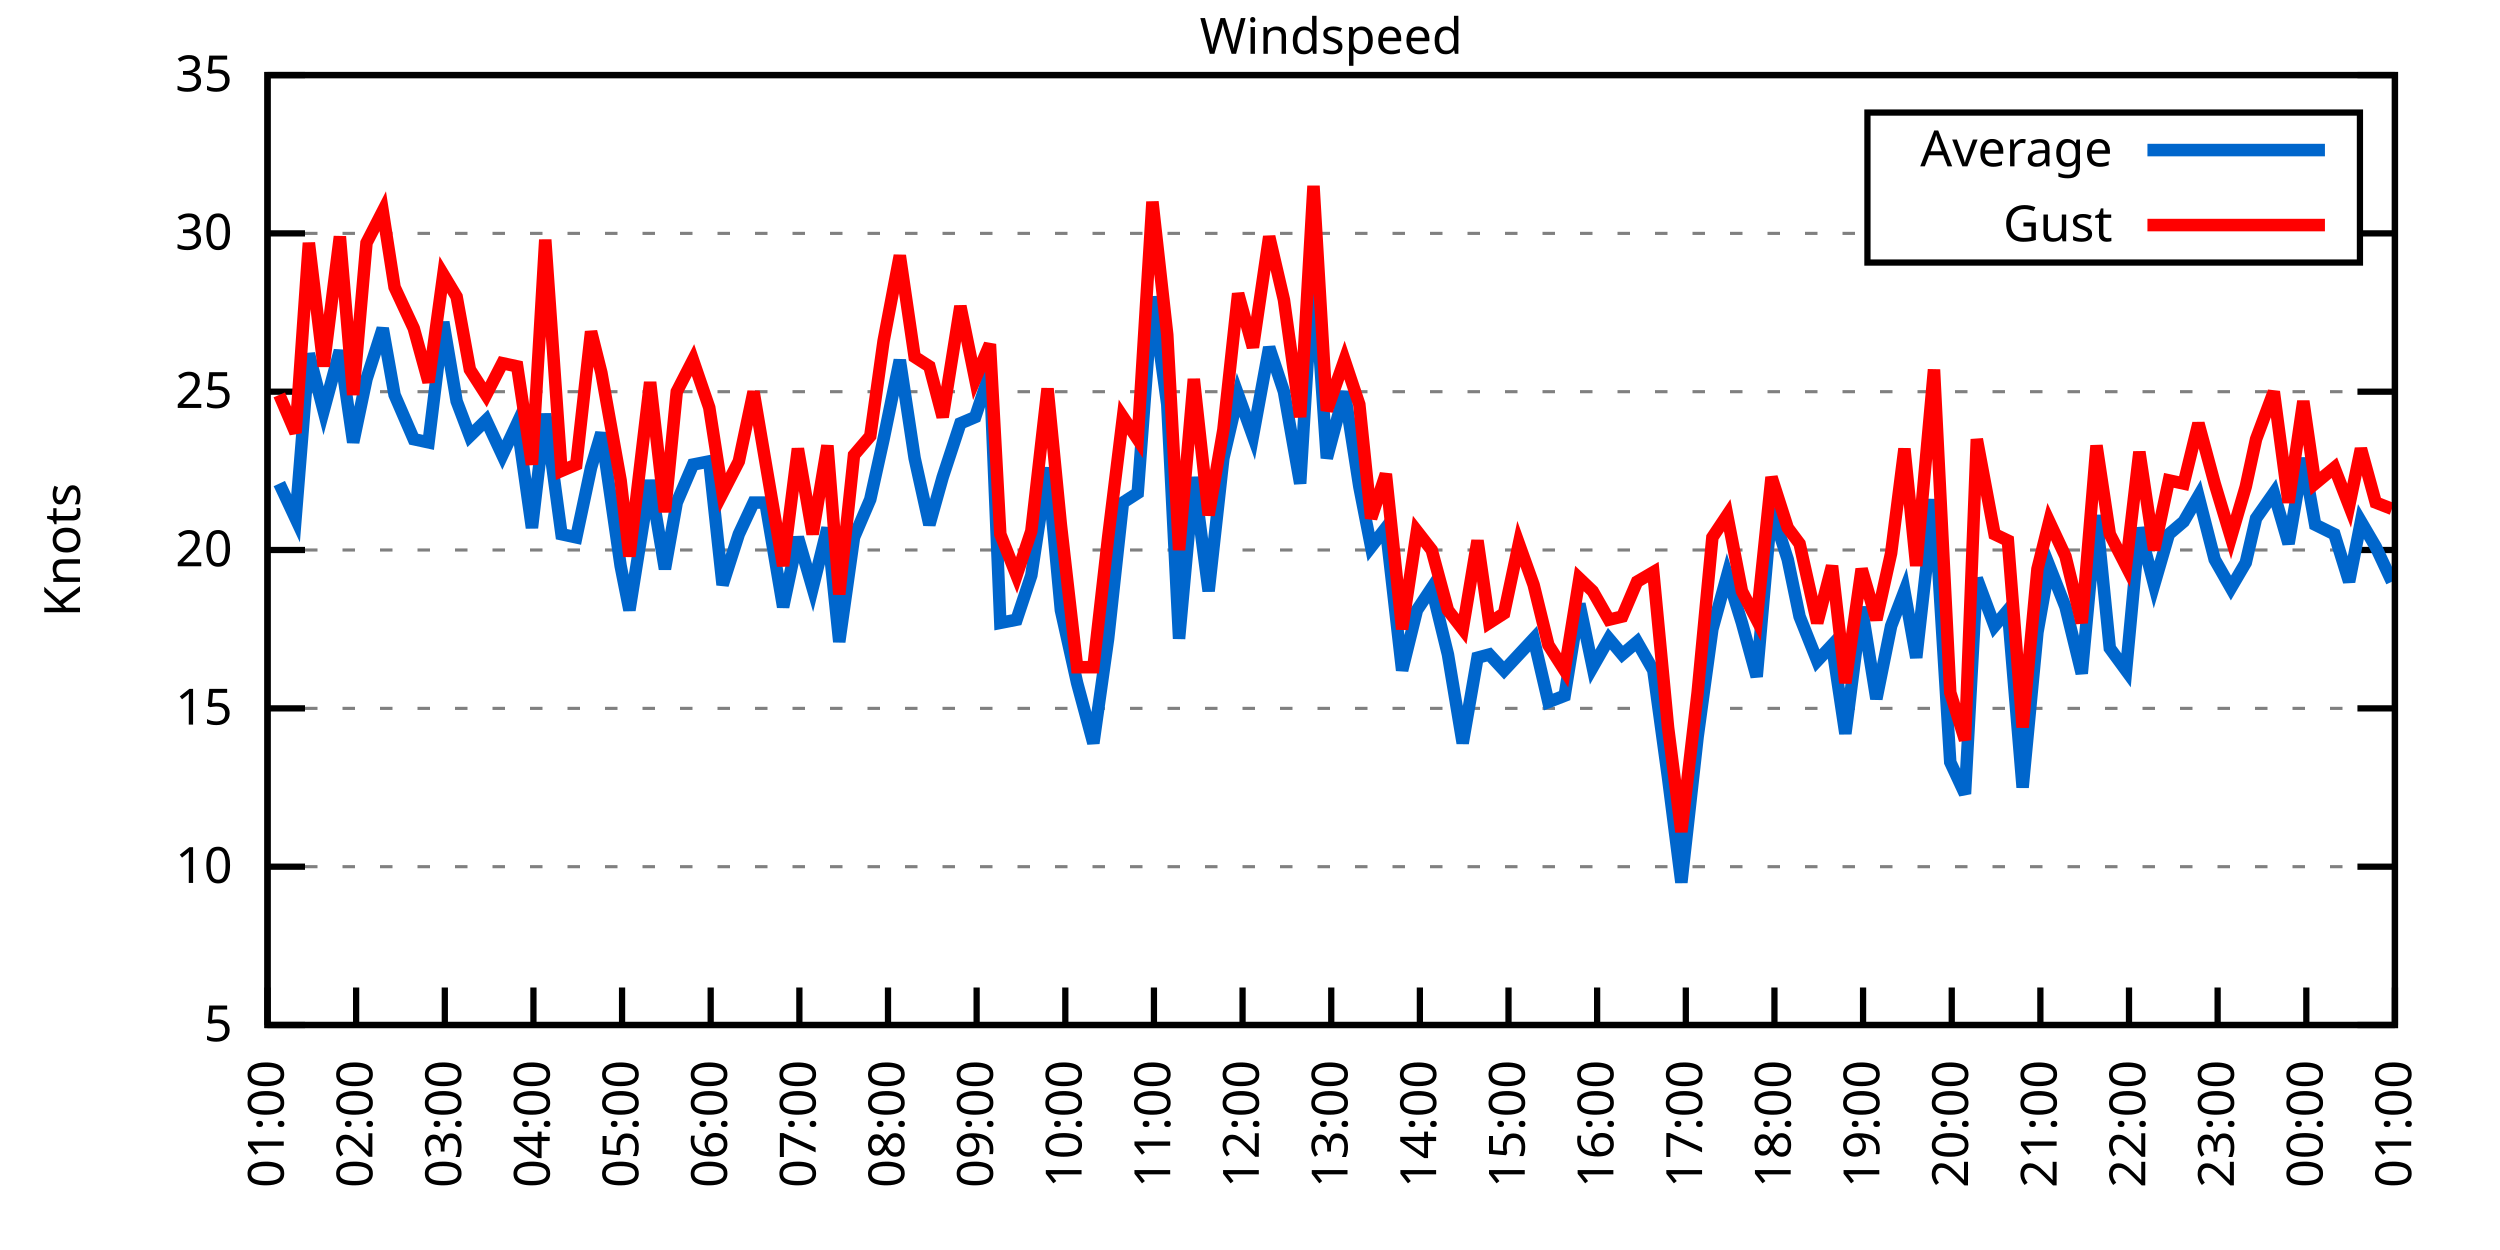
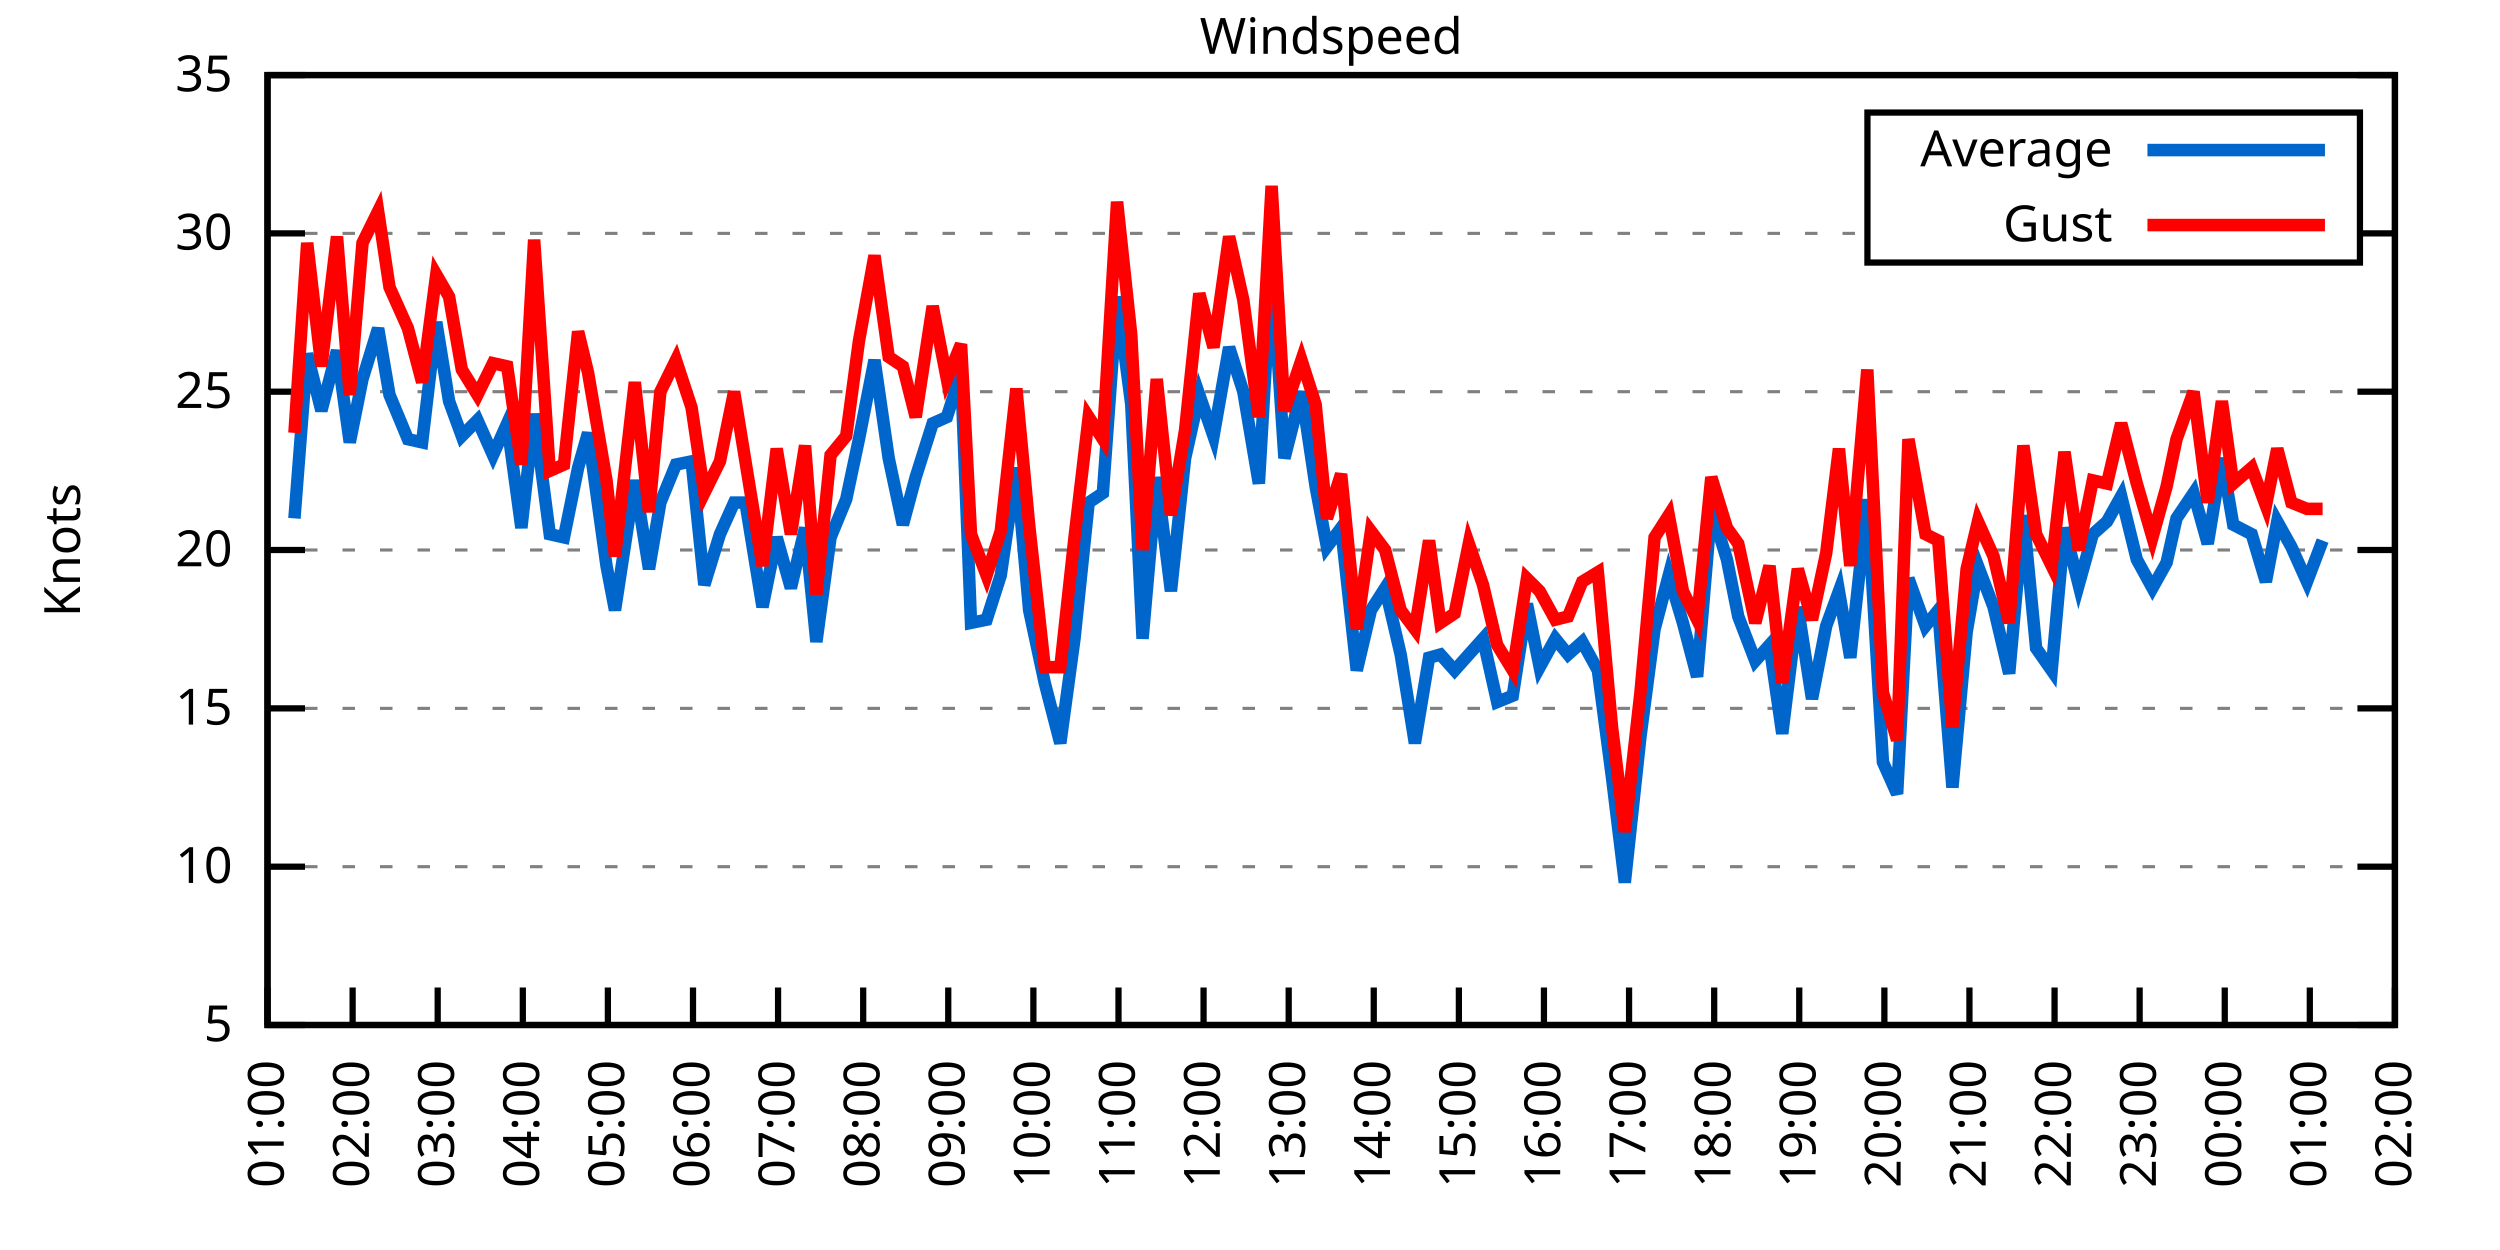
<svg xmlns="http://www.w3.org/2000/svg" xmlns:xlink="http://www.w3.org/1999/xlink" width="400" height="200" viewBox="0 0 400 200">
  <g id="gnuplot_canvas">
    <rect x="0" y="0" width="400" height="200" fill="none" />
    <defs>
      <circle id="gpDot" r="0.5" stroke-width="0.5" stroke="currentColor" />
      <path id="gpPt0" stroke-width="0.333" stroke="currentColor" d="M-1,0 h2 M0,-1 v2" />
      <path id="gpPt1" stroke-width="0.333" stroke="currentColor" d="M-1,-1 L1,1 M1,-1 L-1,1" />
      <path id="gpPt2" stroke-width="0.333" stroke="currentColor" d="M-1,0 L1,0 M0,-1 L0,1 M-1,-1 L1,1 M-1,1 L1,-1" />
      <rect id="gpPt3" stroke-width="0.333" stroke="currentColor" x="-1" y="-1" width="2" height="2" />
      <rect id="gpPt4" stroke-width="0.333" stroke="currentColor" fill="currentColor" x="-1" y="-1" width="2" height="2" />
      <circle id="gpPt5" stroke-width="0.333" stroke="currentColor" cx="0" cy="0" r="1" />
      <use xlink:href="#gpPt5" id="gpPt6" fill="currentColor" stroke="none" />
      <path id="gpPt7" stroke-width="0.333" stroke="currentColor" d="M0,-1.33 L-1.33,0.67 L1.33,0.67 z" />
      <use xlink:href="#gpPt7" id="gpPt8" fill="currentColor" stroke="none" />
      <use xlink:href="#gpPt7" id="gpPt9" stroke="currentColor" transform="rotate(180)" />
      <use xlink:href="#gpPt9" id="gpPt10" fill="currentColor" stroke="none" />
      <use xlink:href="#gpPt3" id="gpPt11" stroke="currentColor" transform="rotate(45)" />
      <use xlink:href="#gpPt11" id="gpPt12" fill="currentColor" stroke="none" />
      <path id="gpPt13" stroke-width="0.333" stroke="currentColor" d="M0,1.330 L1.265,0.411 L0.782,-1.067 L-0.782,-1.076 L-1.265,0.411 z" />
      <use xlink:href="#gpPt13" id="gpPt14" fill="currentColor" stroke="none" />
      <filter id="textbox" filterUnits="objectBoundingBox" x="0" y="0" height="1" width="1">
        <feFlood flood-color="white" flood-opacity="1" result="bgnd" />
        <feComposite in="SourceGraphic" in2="bgnd" operator="atop" />
      </filter>
      <filter id="greybox" filterUnits="objectBoundingBox" x="0" y="0" height="1" width="1">
        <feFlood flood-color="lightgrey" flood-opacity="1" result="grey" />
        <feComposite in="SourceGraphic" in2="grey" operator="atop" />
      </filter>
    </defs>
    <g fill="none" color="white" stroke="currentColor" stroke-width="1.00" stroke-linecap="butt" stroke-linejoin="miter">
</g>
    <g fill="none" color="black" stroke="currentColor" stroke-width="1.00" stroke-linecap="butt" stroke-linejoin="miter">
      <g stroke="none" shape-rendering="crispEdges">
        <polygon fill="rgb(255, 255, 255)" points="42.80,164.00 383.18,164.00 383.18,12.02 42.80,12.02 " />
      </g>
    </g>
    <g fill="none" color="black" stroke="currentColor" stroke-width="1.00" stroke-linecap="butt" stroke-linejoin="miter">
</g>
    <g fill="none" color="black" stroke="black" stroke-width="0.50" stroke-linecap="butt" stroke-linejoin="miter">
</g>
    <g fill="none" color="gray" stroke="currentColor" stroke-width="0.50" stroke-linecap="butt" stroke-linejoin="miter">
      <path stroke="gray" stroke-dasharray="2,4" class="gridline" d="M42.80,164.00 L383.19,164.00  " />
    </g>
    <g fill="none" color="gray" stroke="gray" stroke-width="1.00" stroke-linecap="butt" stroke-linejoin="miter">
</g>
    <g fill="none" color="black" stroke="currentColor" stroke-width="1.00" stroke-linecap="butt" stroke-linejoin="miter">
      <path stroke="black" d="M42.80,164.00 L48.80,164.00 M383.19,164.00 L377.19,164.00  " />
      <g transform="translate(37.20,166.60)" stroke="none" fill="black" font-family="Sans" font-size="8.00" text-anchor="end">
        <text>
          <tspan font-family="Sans"> 5</tspan>
        </text>
      </g>
    </g>
    <g fill="none" color="black" stroke="currentColor" stroke-width="1.00" stroke-linecap="butt" stroke-linejoin="miter">
</g>
    <g fill="none" color="black" stroke="black" stroke-width="0.50" stroke-linecap="butt" stroke-linejoin="miter">
</g>
    <g fill="none" color="gray" stroke="currentColor" stroke-width="0.50" stroke-linecap="butt" stroke-linejoin="miter">
      <path stroke="gray" stroke-dasharray="2,4" class="gridline" d="M42.80,138.67 L383.19,138.67  " />
    </g>
    <g fill="none" color="gray" stroke="gray" stroke-width="1.00" stroke-linecap="butt" stroke-linejoin="miter">
</g>
    <g fill="none" color="black" stroke="currentColor" stroke-width="1.00" stroke-linecap="butt" stroke-linejoin="miter">
      <path stroke="black" d="M42.80,138.67 L48.80,138.67 M383.19,138.67 L377.19,138.67  " />
      <g transform="translate(37.20,141.27)" stroke="none" fill="black" font-family="Sans" font-size="8.00" text-anchor="end">
        <text>
          <tspan font-family="Sans"> 10</tspan>
        </text>
      </g>
    </g>
    <g fill="none" color="black" stroke="currentColor" stroke-width="1.00" stroke-linecap="butt" stroke-linejoin="miter">
</g>
    <g fill="none" color="black" stroke="black" stroke-width="0.50" stroke-linecap="butt" stroke-linejoin="miter">
</g>
    <g fill="none" color="gray" stroke="currentColor" stroke-width="0.50" stroke-linecap="butt" stroke-linejoin="miter">
      <path stroke="gray" stroke-dasharray="2,4" class="gridline" d="M42.80,113.34 L383.19,113.34  " />
    </g>
    <g fill="none" color="gray" stroke="gray" stroke-width="1.00" stroke-linecap="butt" stroke-linejoin="miter">
</g>
    <g fill="none" color="black" stroke="currentColor" stroke-width="1.00" stroke-linecap="butt" stroke-linejoin="miter">
      <path stroke="black" d="M42.80,113.34 L48.80,113.34 M383.19,113.34 L377.19,113.34  " />
      <g transform="translate(37.20,115.94)" stroke="none" fill="black" font-family="Sans" font-size="8.00" text-anchor="end">
        <text>
          <tspan font-family="Sans"> 15</tspan>
        </text>
      </g>
    </g>
    <g fill="none" color="black" stroke="currentColor" stroke-width="1.00" stroke-linecap="butt" stroke-linejoin="miter">
</g>
    <g fill="none" color="black" stroke="black" stroke-width="0.50" stroke-linecap="butt" stroke-linejoin="miter">
</g>
    <g fill="none" color="gray" stroke="currentColor" stroke-width="0.50" stroke-linecap="butt" stroke-linejoin="miter">
      <path stroke="gray" stroke-dasharray="2,4" class="gridline" d="M42.80,88.00 L383.19,88.00  " />
    </g>
    <g fill="none" color="gray" stroke="gray" stroke-width="1.00" stroke-linecap="butt" stroke-linejoin="miter">
</g>
    <g fill="none" color="black" stroke="currentColor" stroke-width="1.00" stroke-linecap="butt" stroke-linejoin="miter">
      <path stroke="black" d="M42.80,88.00 L48.80,88.00 M383.19,88.00 L377.19,88.00  " />
      <g transform="translate(37.20,90.60)" stroke="none" fill="black" font-family="Sans" font-size="8.00" text-anchor="end">
        <text>
          <tspan font-family="Sans"> 20</tspan>
        </text>
      </g>
    </g>
    <g fill="none" color="black" stroke="currentColor" stroke-width="1.00" stroke-linecap="butt" stroke-linejoin="miter">
</g>
    <g fill="none" color="black" stroke="black" stroke-width="0.50" stroke-linecap="butt" stroke-linejoin="miter">
</g>
    <g fill="none" color="gray" stroke="currentColor" stroke-width="0.50" stroke-linecap="butt" stroke-linejoin="miter">
      <path stroke="gray" stroke-dasharray="2,4" class="gridline" d="M42.80,62.67 L383.19,62.67  " />
    </g>
    <g fill="none" color="gray" stroke="gray" stroke-width="1.00" stroke-linecap="butt" stroke-linejoin="miter">
</g>
    <g fill="none" color="black" stroke="currentColor" stroke-width="1.00" stroke-linecap="butt" stroke-linejoin="miter">
      <path stroke="black" d="M42.80,62.67 L48.80,62.67 M383.19,62.67 L377.19,62.67  " />
      <g transform="translate(37.20,65.27)" stroke="none" fill="black" font-family="Sans" font-size="8.00" text-anchor="end">
        <text>
          <tspan font-family="Sans"> 25</tspan>
        </text>
      </g>
    </g>
    <g fill="none" color="black" stroke="currentColor" stroke-width="1.00" stroke-linecap="butt" stroke-linejoin="miter">
</g>
    <g fill="none" color="black" stroke="black" stroke-width="0.50" stroke-linecap="butt" stroke-linejoin="miter">
</g>
    <g fill="none" color="gray" stroke="currentColor" stroke-width="0.50" stroke-linecap="butt" stroke-linejoin="miter">
      <path stroke="gray" stroke-dasharray="2,4" class="gridline" d="M42.80,37.34 L298.79,37.34 M377.59,37.34 L383.19,37.34  " />
    </g>
    <g fill="none" color="gray" stroke="gray" stroke-width="1.00" stroke-linecap="butt" stroke-linejoin="miter">
</g>
    <g fill="none" color="black" stroke="currentColor" stroke-width="1.00" stroke-linecap="butt" stroke-linejoin="miter">
      <path stroke="black" d="M42.80,37.34 L48.80,37.34 M383.19,37.34 L377.19,37.34  " />
      <g transform="translate(37.20,39.94)" stroke="none" fill="black" font-family="Sans" font-size="8.00" text-anchor="end">
        <text>
          <tspan font-family="Sans"> 30</tspan>
        </text>
      </g>
    </g>
    <g fill="none" color="black" stroke="currentColor" stroke-width="1.00" stroke-linecap="butt" stroke-linejoin="miter">
</g>
    <g fill="none" color="black" stroke="black" stroke-width="0.50" stroke-linecap="butt" stroke-linejoin="miter">
</g>
    <g fill="none" color="gray" stroke="currentColor" stroke-width="0.50" stroke-linecap="butt" stroke-linejoin="miter">
      <path stroke="gray" stroke-dasharray="2,4" class="gridline" d="M42.80,12.01 L383.19,12.01  " />
    </g>
    <g fill="none" color="gray" stroke="gray" stroke-width="1.00" stroke-linecap="butt" stroke-linejoin="miter">
</g>
    <g fill="none" color="black" stroke="currentColor" stroke-width="1.00" stroke-linecap="butt" stroke-linejoin="miter">
      <path stroke="black" d="M42.80,12.01 L48.80,12.01 M383.19,12.01 L377.19,12.01  " />
      <g transform="translate(37.20,14.61)" stroke="none" fill="black" font-family="Sans" font-size="8.00" text-anchor="end">
        <text>
          <tspan font-family="Sans"> 35</tspan>
        </text>
      </g>
    </g>
    <g fill="none" color="black" stroke="currentColor" stroke-width="1.00" stroke-linecap="butt" stroke-linejoin="miter">
      <path stroke="black" d="M42.80,164.00 L42.80,158.00  " />
      <g transform="translate(45.40,169.60) rotate(270.00)" stroke="none" fill="black" font-family="Sans" font-size="8.00" text-anchor="end">
        <text>
          <tspan font-family="Sans">01:00</tspan>
        </text>
      </g>
    </g>
    <g fill="none" color="black" stroke="currentColor" stroke-width="1.00" stroke-linecap="butt" stroke-linejoin="miter">
-       <path stroke="black" d="M56.98,164.00 L56.98,158.00  " />
-       <g transform="translate(59.58,169.60) rotate(270.00)" stroke="none" fill="black" font-family="Sans" font-size="8.00" text-anchor="end">
+       <path stroke="black" d="M56.42,164.00 L56.42,158.00  " />
+       <g transform="translate(59.02,169.60) rotate(270.00)" stroke="none" fill="black" font-family="Sans" font-size="8.00" text-anchor="end">
        <text>
          <tspan font-family="Sans">02:00</tspan>
        </text>
      </g>
    </g>
    <g fill="none" color="black" stroke="currentColor" stroke-width="1.00" stroke-linecap="butt" stroke-linejoin="miter">
-       <path stroke="black" d="M71.17,164.00 L71.17,158.00  " />
-       <g transform="translate(73.77,169.60) rotate(270.00)" stroke="none" fill="black" font-family="Sans" font-size="8.00" text-anchor="end">
+       <path stroke="black" d="M70.03,164.00 L70.03,158.00  " />
+       <g transform="translate(72.63,169.60) rotate(270.00)" stroke="none" fill="black" font-family="Sans" font-size="8.00" text-anchor="end">
        <text>
          <tspan font-family="Sans">03:00</tspan>
        </text>
      </g>
    </g>
    <g fill="none" color="black" stroke="currentColor" stroke-width="1.00" stroke-linecap="butt" stroke-linejoin="miter">
-       <path stroke="black" d="M85.35,164.00 L85.35,158.00  " />
-       <g transform="translate(87.95,169.60) rotate(270.00)" stroke="none" fill="black" font-family="Sans" font-size="8.00" text-anchor="end">
+       <path stroke="black" d="M83.65,164.00 L83.65,158.00  " />
+       <g transform="translate(86.25,169.60) rotate(270.00)" stroke="none" fill="black" font-family="Sans" font-size="8.00" text-anchor="end">
        <text>
          <tspan font-family="Sans">04:00</tspan>
        </text>
      </g>
    </g>
    <g fill="none" color="black" stroke="currentColor" stroke-width="1.00" stroke-linecap="butt" stroke-linejoin="miter">
-       <path stroke="black" d="M99.53,164.00 L99.53,158.00  " />
-       <g transform="translate(102.13,169.60) rotate(270.00)" stroke="none" fill="black" font-family="Sans" font-size="8.00" text-anchor="end">
+       <path stroke="black" d="M97.26,164.00 L97.26,158.00  " />
+       <g transform="translate(99.86,169.60) rotate(270.00)" stroke="none" fill="black" font-family="Sans" font-size="8.00" text-anchor="end">
        <text>
          <tspan font-family="Sans">05:00</tspan>
        </text>
      </g>
    </g>
    <g fill="none" color="black" stroke="currentColor" stroke-width="1.00" stroke-linecap="butt" stroke-linejoin="miter">
-       <path stroke="black" d="M113.71,164.00 L113.71,158.00  " />
-       <g transform="translate(116.31,169.60) rotate(270.00)" stroke="none" fill="black" font-family="Sans" font-size="8.00" text-anchor="end">
+       <path stroke="black" d="M110.88,164.00 L110.88,158.00  " />
+       <g transform="translate(113.48,169.60) rotate(270.00)" stroke="none" fill="black" font-family="Sans" font-size="8.00" text-anchor="end">
        <text>
          <tspan font-family="Sans">06:00</tspan>
        </text>
      </g>
    </g>
    <g fill="none" color="black" stroke="currentColor" stroke-width="1.00" stroke-linecap="butt" stroke-linejoin="miter">
-       <path stroke="black" d="M127.90,164.00 L127.90,158.00  " />
-       <g transform="translate(130.50,169.60) rotate(270.00)" stroke="none" fill="black" font-family="Sans" font-size="8.00" text-anchor="end">
+       <path stroke="black" d="M124.49,164.00 L124.49,158.00  " />
+       <g transform="translate(127.09,169.60) rotate(270.00)" stroke="none" fill="black" font-family="Sans" font-size="8.00" text-anchor="end">
        <text>
          <tspan font-family="Sans">07:00</tspan>
        </text>
      </g>
    </g>
    <g fill="none" color="black" stroke="currentColor" stroke-width="1.00" stroke-linecap="butt" stroke-linejoin="miter">
-       <path stroke="black" d="M142.08,164.00 L142.08,158.00  " />
-       <g transform="translate(144.68,169.60) rotate(270.00)" stroke="none" fill="black" font-family="Sans" font-size="8.00" text-anchor="end">
+       <path stroke="black" d="M138.11,164.00 L138.11,158.00  " />
+       <g transform="translate(140.71,169.60) rotate(270.00)" stroke="none" fill="black" font-family="Sans" font-size="8.00" text-anchor="end">
        <text>
          <tspan font-family="Sans">08:00</tspan>
        </text>
      </g>
    </g>
    <g fill="none" color="black" stroke="currentColor" stroke-width="1.00" stroke-linecap="butt" stroke-linejoin="miter">
-       <path stroke="black" d="M156.26,164.00 L156.26,158.00  " />
-       <g transform="translate(158.86,169.60) rotate(270.00)" stroke="none" fill="black" font-family="Sans" font-size="8.00" text-anchor="end">
+       <path stroke="black" d="M151.72,164.00 L151.72,158.00  " />
+       <g transform="translate(154.32,169.60) rotate(270.00)" stroke="none" fill="black" font-family="Sans" font-size="8.00" text-anchor="end">
        <text>
          <tspan font-family="Sans">09:00</tspan>
        </text>
      </g>
    </g>
    <g fill="none" color="black" stroke="currentColor" stroke-width="1.00" stroke-linecap="butt" stroke-linejoin="miter">
-       <path stroke="black" d="M170.45,164.00 L170.45,158.00  " />
-       <g transform="translate(173.05,169.60) rotate(270.00)" stroke="none" fill="black" font-family="Sans" font-size="8.00" text-anchor="end">
+       <path stroke="black" d="M165.34,164.00 L165.34,158.00  " />
+       <g transform="translate(167.94,169.60) rotate(270.00)" stroke="none" fill="black" font-family="Sans" font-size="8.00" text-anchor="end">
        <text>
          <tspan font-family="Sans">10:00</tspan>
        </text>
      </g>
    </g>
    <g fill="none" color="black" stroke="currentColor" stroke-width="1.00" stroke-linecap="butt" stroke-linejoin="miter">
-       <path stroke="black" d="M184.63,164.00 L184.63,158.00  " />
-       <g transform="translate(187.23,169.60) rotate(270.00)" stroke="none" fill="black" font-family="Sans" font-size="8.00" text-anchor="end">
+       <path stroke="black" d="M178.96,164.00 L178.96,158.00  " />
+       <g transform="translate(181.56,169.60) rotate(270.00)" stroke="none" fill="black" font-family="Sans" font-size="8.00" text-anchor="end">
        <text>
          <tspan font-family="Sans">11:00</tspan>
        </text>
      </g>
    </g>
    <g fill="none" color="black" stroke="currentColor" stroke-width="1.00" stroke-linecap="butt" stroke-linejoin="miter">
-       <path stroke="black" d="M198.81,164.00 L198.81,158.00  " />
-       <g transform="translate(201.41,169.60) rotate(270.00)" stroke="none" fill="black" font-family="Sans" font-size="8.00" text-anchor="end">
+       <path stroke="black" d="M192.57,164.00 L192.57,158.00  " />
+       <g transform="translate(195.17,169.60) rotate(270.00)" stroke="none" fill="black" font-family="Sans" font-size="8.00" text-anchor="end">
        <text>
          <tspan font-family="Sans">12:00</tspan>
        </text>
      </g>
    </g>
    <g fill="none" color="black" stroke="currentColor" stroke-width="1.00" stroke-linecap="butt" stroke-linejoin="miter">
-       <path stroke="black" d="M213.00,164.00 L213.00,158.00  " />
-       <g transform="translate(215.60,169.60) rotate(270.00)" stroke="none" fill="black" font-family="Sans" font-size="8.00" text-anchor="end">
+       <path stroke="black" d="M206.19,164.00 L206.19,158.00  " />
+       <g transform="translate(208.79,169.60) rotate(270.00)" stroke="none" fill="black" font-family="Sans" font-size="8.00" text-anchor="end">
        <text>
          <tspan font-family="Sans">13:00</tspan>
        </text>
      </g>
    </g>
    <g fill="none" color="black" stroke="currentColor" stroke-width="1.00" stroke-linecap="butt" stroke-linejoin="miter">
-       <path stroke="black" d="M227.18,164.00 L227.18,158.00  " />
-       <g transform="translate(229.78,169.60) rotate(270.00)" stroke="none" fill="black" font-family="Sans" font-size="8.00" text-anchor="end">
+       <path stroke="black" d="M219.80,164.00 L219.80,158.00  " />
+       <g transform="translate(222.40,169.60) rotate(270.00)" stroke="none" fill="black" font-family="Sans" font-size="8.00" text-anchor="end">
        <text>
          <tspan font-family="Sans">14:00</tspan>
        </text>
      </g>
    </g>
    <g fill="none" color="black" stroke="currentColor" stroke-width="1.00" stroke-linecap="butt" stroke-linejoin="miter">
-       <path stroke="black" d="M241.36,164.00 L241.36,158.00  " />
-       <g transform="translate(243.96,169.60) rotate(270.00)" stroke="none" fill="black" font-family="Sans" font-size="8.00" text-anchor="end">
+       <path stroke="black" d="M233.42,164.00 L233.42,158.00  " />
+       <g transform="translate(236.02,169.60) rotate(270.00)" stroke="none" fill="black" font-family="Sans" font-size="8.00" text-anchor="end">
        <text>
          <tspan font-family="Sans">15:00</tspan>
        </text>
      </g>
    </g>
    <g fill="none" color="black" stroke="currentColor" stroke-width="1.00" stroke-linecap="butt" stroke-linejoin="miter">
-       <path stroke="black" d="M255.54,164.00 L255.54,158.00  " />
-       <g transform="translate(258.14,169.60) rotate(270.00)" stroke="none" fill="black" font-family="Sans" font-size="8.00" text-anchor="end">
+       <path stroke="black" d="M247.03,164.00 L247.03,158.00  " />
+       <g transform="translate(249.63,169.60) rotate(270.00)" stroke="none" fill="black" font-family="Sans" font-size="8.00" text-anchor="end">
        <text>
          <tspan font-family="Sans">16:00</tspan>
        </text>
      </g>
    </g>
    <g fill="none" color="black" stroke="currentColor" stroke-width="1.00" stroke-linecap="butt" stroke-linejoin="miter">
-       <path stroke="black" d="M269.73,164.00 L269.73,158.00  " />
-       <g transform="translate(272.33,169.60) rotate(270.00)" stroke="none" fill="black" font-family="Sans" font-size="8.00" text-anchor="end">
+       <path stroke="black" d="M260.65,164.00 L260.65,158.00  " />
+       <g transform="translate(263.25,169.60) rotate(270.00)" stroke="none" fill="black" font-family="Sans" font-size="8.00" text-anchor="end">
        <text>
          <tspan font-family="Sans">17:00</tspan>
        </text>
      </g>
    </g>
    <g fill="none" color="black" stroke="currentColor" stroke-width="1.00" stroke-linecap="butt" stroke-linejoin="miter">
-       <path stroke="black" d="M283.91,164.00 L283.91,158.00  " />
-       <g transform="translate(286.51,169.60) rotate(270.00)" stroke="none" fill="black" font-family="Sans" font-size="8.00" text-anchor="end">
+       <path stroke="black" d="M274.27,164.00 L274.27,158.00  " />
+       <g transform="translate(276.87,169.60) rotate(270.00)" stroke="none" fill="black" font-family="Sans" font-size="8.00" text-anchor="end">
        <text>
          <tspan font-family="Sans">18:00</tspan>
        </text>
      </g>
    </g>
    <g fill="none" color="black" stroke="currentColor" stroke-width="1.00" stroke-linecap="butt" stroke-linejoin="miter">
-       <path stroke="black" d="M298.09,164.00 L298.09,158.00  " />
-       <g transform="translate(300.69,169.60) rotate(270.00)" stroke="none" fill="black" font-family="Sans" font-size="8.00" text-anchor="end">
+       <path stroke="black" d="M287.88,164.00 L287.88,158.00  " />
+       <g transform="translate(290.48,169.60) rotate(270.00)" stroke="none" fill="black" font-family="Sans" font-size="8.00" text-anchor="end">
        <text>
          <tspan font-family="Sans">19:00</tspan>
        </text>
      </g>
    </g>
    <g fill="none" color="black" stroke="currentColor" stroke-width="1.00" stroke-linecap="butt" stroke-linejoin="miter">
-       <path stroke="black" d="M312.28,164.00 L312.28,158.00  " />
-       <g transform="translate(314.88,169.60) rotate(270.00)" stroke="none" fill="black" font-family="Sans" font-size="8.00" text-anchor="end">
+       <path stroke="black" d="M301.50,164.00 L301.50,158.00  " />
+       <g transform="translate(304.10,169.60) rotate(270.00)" stroke="none" fill="black" font-family="Sans" font-size="8.00" text-anchor="end">
        <text>
          <tspan font-family="Sans">20:00</tspan>
        </text>
      </g>
    </g>
    <g fill="none" color="black" stroke="currentColor" stroke-width="1.00" stroke-linecap="butt" stroke-linejoin="miter">
-       <path stroke="black" d="M326.46,164.00 L326.46,158.00  " />
-       <g transform="translate(329.06,169.60) rotate(270.00)" stroke="none" fill="black" font-family="Sans" font-size="8.00" text-anchor="end">
+       <path stroke="black" d="M315.11,164.00 L315.11,158.00  " />
+       <g transform="translate(317.71,169.60) rotate(270.00)" stroke="none" fill="black" font-family="Sans" font-size="8.00" text-anchor="end">
        <text>
          <tspan font-family="Sans">21:00</tspan>
        </text>
      </g>
    </g>
    <g fill="none" color="black" stroke="currentColor" stroke-width="1.00" stroke-linecap="butt" stroke-linejoin="miter">
-       <path stroke="black" d="M340.64,164.00 L340.64,158.00  " />
-       <g transform="translate(343.24,169.60) rotate(270.00)" stroke="none" fill="black" font-family="Sans" font-size="8.00" text-anchor="end">
+       <path stroke="black" d="M328.73,164.00 L328.73,158.00  " />
+       <g transform="translate(331.33,169.60) rotate(270.00)" stroke="none" fill="black" font-family="Sans" font-size="8.00" text-anchor="end">
        <text>
          <tspan font-family="Sans">22:00</tspan>
        </text>
      </g>
    </g>
    <g fill="none" color="black" stroke="currentColor" stroke-width="1.00" stroke-linecap="butt" stroke-linejoin="miter">
-       <path stroke="black" d="M354.82,164.00 L354.82,158.00  " />
-       <g transform="translate(357.42,169.60) rotate(270.00)" stroke="none" fill="black" font-family="Sans" font-size="8.00" text-anchor="end">
+       <path stroke="black" d="M342.34,164.00 L342.34,158.00  " />
+       <g transform="translate(344.94,169.60) rotate(270.00)" stroke="none" fill="black" font-family="Sans" font-size="8.00" text-anchor="end">
        <text>
          <tspan font-family="Sans">23:00</tspan>
        </text>
      </g>
    </g>
    <g fill="none" color="black" stroke="currentColor" stroke-width="1.00" stroke-linecap="butt" stroke-linejoin="miter">
-       <path stroke="black" d="M369.01,164.00 L369.01,158.00  " />
-       <g transform="translate(371.61,169.60) rotate(270.00)" stroke="none" fill="black" font-family="Sans" font-size="8.00" text-anchor="end">
+       <path stroke="black" d="M355.96,164.00 L355.96,158.00  " />
+       <g transform="translate(358.56,169.60) rotate(270.00)" stroke="none" fill="black" font-family="Sans" font-size="8.00" text-anchor="end">
        <text>
          <tspan font-family="Sans">00:00</tspan>
+         </text>
+       </g>
+     </g>
+     <g fill="none" color="black" stroke="currentColor" stroke-width="1.00" stroke-linecap="butt" stroke-linejoin="miter">
+       <path stroke="black" d="M369.57,164.00 L369.57,158.00  " />
+       <g transform="translate(372.17,169.60) rotate(270.00)" stroke="none" fill="black" font-family="Sans" font-size="8.00" text-anchor="end">
+         <text>
+           <tspan font-family="Sans">01:00</tspan>
        </text>
      </g>
    </g>
    <g fill="none" color="black" stroke="currentColor" stroke-width="1.00" stroke-linecap="butt" stroke-linejoin="miter">
      <path stroke="black" d="M383.19,164.00 L383.19,158.00  " />
      <g transform="translate(385.79,169.60) rotate(270.00)" stroke="none" fill="black" font-family="Sans" font-size="8.00" text-anchor="end">
        <text>
-           <tspan font-family="Sans">01:00</tspan>
+           <tspan font-family="Sans">02:00</tspan>
        </text>
      </g>
    </g>
    <g fill="none" color="black" stroke="currentColor" stroke-width="1.00" stroke-linecap="butt" stroke-linejoin="miter">
</g>
    <g fill="none" color="black" stroke="currentColor" stroke-width="1.00" stroke-linecap="butt" stroke-linejoin="miter">
      <path stroke="black" d="M42.80,12.01 L42.80,164.00 L383.19,164.00 L383.19,12.01 L42.80,12.01 Z  " />
    </g>
    <g fill="none" color="black" stroke="currentColor" stroke-width="1.00" stroke-linecap="butt" stroke-linejoin="miter">
</g>
    <g fill="none" color="black" stroke="currentColor" stroke-width="1.00" stroke-linecap="butt" stroke-linejoin="miter">
      <path stroke="black" d="M298.79,42.01 L298.79,18.01 L377.59,18.01 L377.59,42.01 L298.79,42.01 Z  " />
    </g>
    <g id="Windspeed_plot_1">
      <g fill="none" color="white" stroke="black" stroke-width="2.00" stroke-linecap="butt" stroke-linejoin="miter">
</g>
      <g fill="none" color="black" stroke="currentColor" stroke-width="2.00" stroke-linecap="butt" stroke-linejoin="miter">
        <g transform="translate(337.99,26.61)" stroke="none" fill="black" font-family="Sans" font-size="8.00" text-anchor="end">
          <text>
            <tspan font-family="Sans">Average</tspan>
          </text>
        </g>
      </g>
      <g fill="none" color="black" stroke="currentColor" stroke-width="2.00" stroke-linecap="butt" stroke-linejoin="miter">
-         <path stroke="rgb(  0, 102, 204)" d="M343.59,24.01 L371.99,24.01 M44.69,77.37 L47.29,82.94 L49.42,56.59 L51.78,65.71 L54.38,56.09 L56.51,70.78   L58.64,60.65 L61.24,52.54 L63.13,63.18 L66.20,70.27 L68.57,70.78 L70.93,51.53 L73.06,64.19 L75.18,69.77   L77.78,67.23 L80.38,72.81 L82.75,67.74 L85.11,84.46 L87.24,66.22 L89.84,85.47 L92.20,85.98 L94.57,74.83   L96.22,69.26 L99.30,90.54 L100.71,97.63 L104.02,76.86 L106.39,91.04 L108.28,80.41 L110.88,74.33 L113.48,73.82   L115.61,93.58 L118.21,85.47 L120.57,80.41 L122.46,80.41 L125.30,97.12 L127.66,85.98 L130.02,94.08 L132.39,84.46   L134.28,102.70 L136.64,85.98 L139.24,79.90 L141.37,70.27 L143.97,57.61 L146.34,73.31 L148.70,83.95 L150.83,76.35   L153.66,67.74 L156.03,66.73 L158.39,59.63 L160.05,99.66 L162.65,99.15 L165.01,92.06 L167.61,74.83 L169.74,97.63   L172.34,109.28 L174.94,118.91 L177.30,102.19 L179.67,80.41 L182.03,78.89 L184.39,47.47 L186.76,64.70 L188.65,102.19   L191.01,76.35 L193.38,94.59 L195.74,73.31 L198.10,63.18 L200.47,69.77 L203.07,55.58 L205.43,62.67 L208.03,77.37   L210.16,42.41 L212.29,73.31 L215.12,62.67 L217.49,77.87 L219.38,87.50 L221.74,84.46 L224.34,107.26 L226.71,97.63   L229.07,94.08 L231.67,104.72 L234.03,118.91 L236.40,105.23 L238.29,104.72 L240.65,107.26 L243.02,104.72 L245.38,102.19   L247.74,112.32 L250.34,111.31 L252.71,96.62 L254.83,106.75 L257.43,102.19 L259.56,104.72 L261.93,102.70 L264.53,107.26   L266.89,124.48 L269.02,141.20 L271.62,117.90 L273.98,100.67 L276.35,92.06 L278.71,99.66 L281.07,108.27 L283.44,81.42   L286.04,89.52 L287.93,98.64 L290.76,105.74 L293.13,103.20 L295.26,117.39 L297.86,97.12 L300.22,111.82 L302.58,100.16   L304.71,94.59 L306.60,105.23 L309.44,79.90 L312.04,121.95 L314.40,127.02 L316.29,92.56 L319.13,100.16 L321.26,97.63   L323.62,126.00 L325.99,101.18 L327.88,90.54 L330.48,97.12 L333.08,107.76 L335.44,82.43 L337.57,103.71 L340.17,107.26   L342.30,84.46 L344.66,93.58 L347.02,85.47 L349.39,83.45 L351.75,79.39 L354.35,89.52 L356.95,94.08 L359.32,90.03   L360.97,82.94 L363.81,78.89 L366.17,86.99 L368.53,73.31 L370.43,83.95 L373.50,85.47 L375.86,93.07 L377.75,83.45   L380.12,87.50 L382.72,93.07  " />
+         <path stroke="rgb(  0, 102, 204)" d="M343.59,24.01 L371.99,24.01 M47.11,82.94 L49.15,56.59 L51.42,65.71 L53.92,56.09 L55.96,70.78 L58.00,60.65   L60.50,52.54 L62.32,63.18 L65.27,70.27 L67.54,70.78 L69.80,51.53 L71.85,64.19 L73.89,69.77 L76.39,67.23   L78.88,72.81 L81.15,67.74 L83.42,84.46 L85.46,66.22 L87.96,85.47 L90.23,85.98 L92.50,74.83 L94.09,69.26   L97.04,90.54 L98.40,97.63 L101.57,76.86 L103.84,91.04 L105.66,80.41 L108.15,74.33 L110.65,73.82 L112.69,93.58   L115.19,85.47 L117.46,80.41 L119.27,80.41 L122.00,97.12 L124.27,85.98 L126.54,94.08 L128.81,84.46 L130.62,102.70   L132.89,85.98 L135.39,79.90 L137.43,70.27 L139.92,57.61 L142.19,73.31 L144.46,83.95 L146.51,76.35 L149.23,67.74   L151.50,66.73 L153.77,59.63 L155.36,99.66 L157.85,99.15 L160.12,92.06 L162.62,74.83 L164.66,97.63 L167.16,109.28   L169.65,118.91 L171.92,102.19 L174.19,80.41 L176.46,78.89 L178.73,47.47 L181.00,64.70 L182.81,102.19 L185.08,76.35   L187.35,94.59 L189.62,73.31 L191.89,63.18 L194.16,69.77 L196.66,55.58 L198.93,62.67 L201.42,77.37 L203.46,42.41   L205.51,73.31 L208.23,62.67 L210.50,77.87 L212.31,87.50 L214.58,84.46 L217.08,107.26 L219.35,97.63 L221.62,94.08   L224.11,104.72 L226.38,118.91 L228.65,105.23 L230.47,104.72 L232.74,107.26 L235.01,104.72 L237.28,102.19 L239.55,112.32   L242.04,111.31 L244.31,96.62 L246.35,106.75 L248.85,102.19 L250.89,104.72 L253.16,102.70 L255.66,107.26 L257.93,124.48   L259.97,141.20 L262.47,117.90 L264.73,100.67 L267.00,92.06 L269.27,99.66 L271.54,108.27 L273.81,81.42 L276.31,89.52   L278.12,98.64 L280.85,105.74 L283.12,103.20 L285.16,117.39 L287.65,97.12 L289.92,111.82 L292.19,100.16 L294.23,94.59   L296.05,105.23 L298.77,79.90 L301.27,121.95 L303.54,127.02 L305.35,92.56 L308.08,100.16 L310.12,97.63 L312.39,126.00   L314.66,101.18 L316.47,90.54 L318.97,97.12 L321.47,107.76 L323.74,82.43 L325.78,103.71 L328.27,107.26 L330.32,84.46   L332.59,93.58 L334.85,85.47 L337.12,83.45 L339.39,79.39 L341.89,89.52 L344.39,94.08 L346.65,90.03 L348.24,82.94   L350.97,78.89 L353.24,86.99 L355.50,73.31 L357.32,83.95 L360.27,85.47 L362.54,93.07 L364.36,83.45 L366.62,87.50   L369.12,93.07 L371.62,86.49  " />
      </g>
    </g>
    <g id="Windspeed_plot_2">
      <g fill="none" color="black" stroke="currentColor" stroke-width="2.00" stroke-linecap="butt" stroke-linejoin="miter">
        <g transform="translate(337.99,38.61)" stroke="none" fill="black" font-family="Sans" font-size="8.00" text-anchor="end">
          <text>
            <tspan font-family="Sans">Gust</tspan>
          </text>
        </g>
      </g>
      <g fill="none" color="black" stroke="currentColor" stroke-width="2.00" stroke-linecap="butt" stroke-linejoin="miter">
-         <path stroke="rgb(255,   0,   0)" d="M343.59,36.01 L371.99,36.01 M44.69,63.18 L47.29,69.26 L49.42,38.86 L51.78,58.62 L54.38,37.85 L56.51,63.18   L58.64,38.86 L61.24,33.80 L63.13,45.95 L66.20,52.54 L68.57,61.15 L70.93,43.93 L73.06,47.47 L75.18,59.13   L77.78,63.18 L80.38,58.11 L82.75,58.62 L85.11,74.33 L87.24,38.35 L89.84,75.34 L92.20,74.33 L94.57,53.05   L96.22,59.63 L99.30,76.86 L100.71,89.02 L104.02,61.15 L106.39,81.93 L108.28,62.67 L110.88,57.61 L113.48,65.21   L115.61,78.89 L118.21,73.82 L120.57,62.67 L122.46,73.82 L125.30,90.54 L127.66,71.79 L130.02,85.47 L132.39,71.29   L134.28,95.10 L136.64,72.81 L139.24,69.77 L141.37,54.57 L143.97,40.89 L146.34,57.10 L148.70,58.62 L150.83,66.73   L153.66,48.99 L156.03,60.65 L158.39,55.07 L160.05,85.47 L162.65,92.06 L165.01,84.97 L167.61,62.17 L169.74,83.95   L172.34,106.75 L174.94,106.75 L177.30,85.98 L179.67,66.73 L182.03,70.27 L184.39,32.28 L186.76,53.55 L188.65,88.00   L191.01,60.65 L193.38,82.43 L195.74,68.75 L198.10,46.97 L200.47,55.58 L203.07,37.85 L205.43,47.98 L208.03,66.73   L210.16,29.74 L212.29,65.71 L215.12,57.61 L217.49,64.70 L219.38,82.94 L221.74,75.85 L224.34,100.67 L226.71,84.97   L229.07,88.00 L231.67,97.63 L234.03,100.67 L236.40,86.49 L238.29,99.66 L240.65,98.14 L243.02,86.99 L245.38,93.58   L247.74,103.20 L250.34,107.26 L252.71,92.56 L254.83,94.59 L257.43,99.15 L259.56,98.64 L261.93,93.07 L264.53,91.55   L266.89,116.38 L269.02,133.10 L271.62,110.80 L273.98,85.98 L276.35,82.43 L278.71,94.59 L281.07,99.15 L283.44,76.35   L286.04,84.46 L287.93,86.99 L290.76,99.66 L293.13,90.54 L295.26,109.28 L297.86,91.04 L300.22,99.15 L302.58,88.51   L304.71,71.79 L306.60,90.54 L309.44,59.13 L312.04,110.80 L314.40,118.40 L316.29,70.27 L319.13,85.47 L321.26,86.49   L323.62,116.38 L325.99,91.04 L327.88,83.45 L330.48,89.02 L333.08,99.66 L335.44,71.29 L337.57,85.47 L340.17,90.54   L342.30,72.30 L344.66,88.00 L347.02,76.86 L349.39,77.37 L351.75,67.74 L354.35,77.37 L356.95,85.98 L359.32,77.87   L360.97,70.27 L363.81,62.67 L366.17,80.41 L368.53,64.19 L370.43,77.37 L373.50,74.83 L375.86,80.91 L377.75,71.79   L380.12,80.41 L382.72,81.42  " />
+         <path stroke="rgb(255,   0,   0)" d="M343.59,36.01 L371.99,36.01 M47.11,69.26 L49.15,38.86 L51.42,58.62 L53.92,37.85 L55.96,63.18 L58.00,38.86   L60.50,33.80 L62.32,45.95 L65.27,52.54 L67.54,61.15 L69.80,43.93 L71.85,47.47 L73.89,59.13 L76.39,63.18   L78.88,58.11 L81.15,58.62 L83.42,74.33 L85.46,38.35 L87.96,75.34 L90.23,74.33 L92.50,53.05 L94.09,59.63   L97.04,76.86 L98.40,89.02 L101.57,61.15 L103.84,81.93 L105.66,62.67 L108.15,57.61 L110.65,65.21 L112.69,78.89   L115.19,73.82 L117.46,62.67 L119.27,73.82 L122.00,90.54 L124.27,71.79 L126.54,85.47 L128.81,71.29 L130.62,95.10   L132.89,72.81 L135.39,69.77 L137.43,54.57 L139.92,40.89 L142.19,57.10 L144.46,58.62 L146.51,66.73 L149.23,48.99   L151.50,60.65 L153.77,55.07 L155.36,85.47 L157.85,92.06 L160.12,84.97 L162.62,62.17 L164.66,83.95 L167.16,106.75   L169.65,106.75 L171.92,85.98 L174.19,66.73 L176.46,70.27 L178.73,32.28 L181.00,53.55 L182.81,88.00 L185.08,60.65   L187.35,82.43 L189.62,68.75 L191.89,46.97 L194.16,55.58 L196.66,37.85 L198.93,47.98 L201.42,66.73 L203.46,29.74   L205.51,65.71 L208.23,57.61 L210.50,64.70 L212.31,82.94 L214.58,75.85 L217.08,100.67 L219.35,84.97 L221.62,88.00   L224.11,97.63 L226.38,100.67 L228.65,86.49 L230.47,99.66 L232.74,98.14 L235.01,86.99 L237.28,93.58 L239.55,103.20   L242.04,107.26 L244.31,92.56 L246.35,94.59 L248.85,99.15 L250.89,98.64 L253.16,93.07 L255.66,91.55 L257.93,116.38   L259.97,133.10 L262.47,110.80 L264.73,85.98 L267.00,82.43 L269.27,94.59 L271.54,99.15 L273.81,76.35 L276.31,84.46   L278.12,86.99 L280.85,99.66 L283.12,90.54 L285.16,109.28 L287.65,91.04 L289.92,99.15 L292.19,88.51 L294.23,71.79   L296.05,90.54 L298.77,59.13 L301.27,110.80 L303.54,118.40 L305.35,70.27 L308.08,85.47 L310.12,86.49 L312.39,116.38   L314.66,91.04 L316.47,83.45 L318.97,89.02 L321.47,99.66 L323.74,71.29 L325.78,85.47 L328.27,90.54 L330.32,72.30   L332.59,88.00 L334.85,76.86 L337.12,77.37 L339.39,67.74 L341.89,77.37 L344.39,85.98 L346.65,77.87 L348.24,70.27   L350.97,62.67 L353.24,80.41 L355.50,64.19 L357.32,77.37 L360.27,74.83 L362.54,80.91 L364.36,71.79 L366.62,80.41   L369.12,81.42 L371.62,81.42  " />
      </g>
    </g>
    <g fill="none" color="black" stroke="currentColor" stroke-width="2.00" stroke-linecap="butt" stroke-linejoin="miter">
</g>
    <g fill="none" color="black" stroke="black" stroke-width="1.00" stroke-linecap="butt" stroke-linejoin="miter">
</g>
    <g fill="none" color="black" stroke="currentColor" stroke-width="1.00" stroke-linecap="butt" stroke-linejoin="miter">
      <path stroke="black" d="M42.80,12.01 L42.80,164.00 L383.19,164.00 L383.19,12.01 L42.80,12.01 Z  " />
      <g transform="translate(12.80,88.01) rotate(270.00)" stroke="none" fill="black" font-family="Sans" font-size="8.00" text-anchor="middle">
        <text>
          <tspan font-family="Sans">Knots</tspan>
        </text>
      </g>
    </g>
    <g fill="none" color="black" stroke="currentColor" stroke-width="1.00" stroke-linecap="butt" stroke-linejoin="miter">
</g>
    <g fill="none" color="black" stroke="currentColor" stroke-width="1.00" stroke-linecap="butt" stroke-linejoin="miter">
      <g transform="translate(212.99,8.61)" stroke="none" fill="black" font-family="Sans" font-size="8.00" text-anchor="middle">
        <text>
          <tspan font-family="Sans">Windspeed</tspan>
        </text>
      </g>
    </g>
    <g fill="none" color="black" stroke="currentColor" stroke-width="1.00" stroke-linecap="butt" stroke-linejoin="miter">
</g>
  </g>
</svg>
